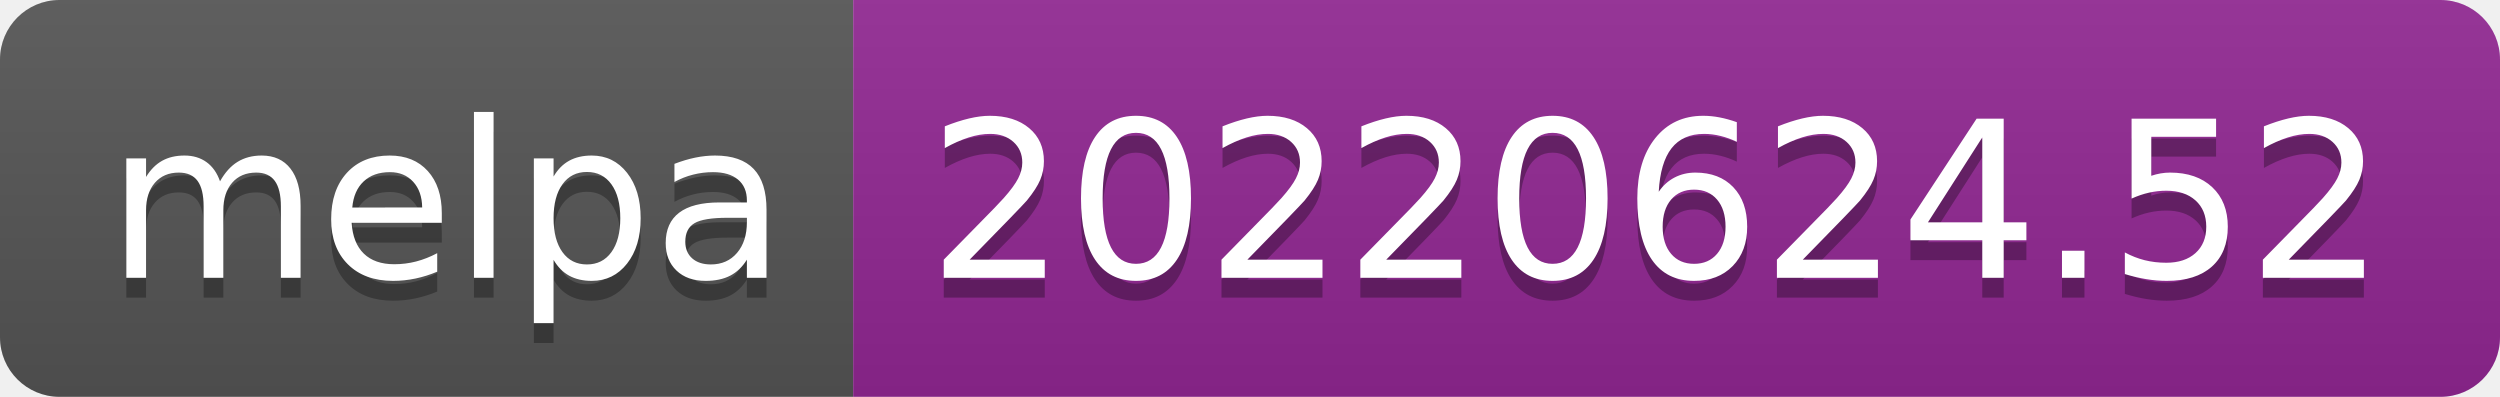
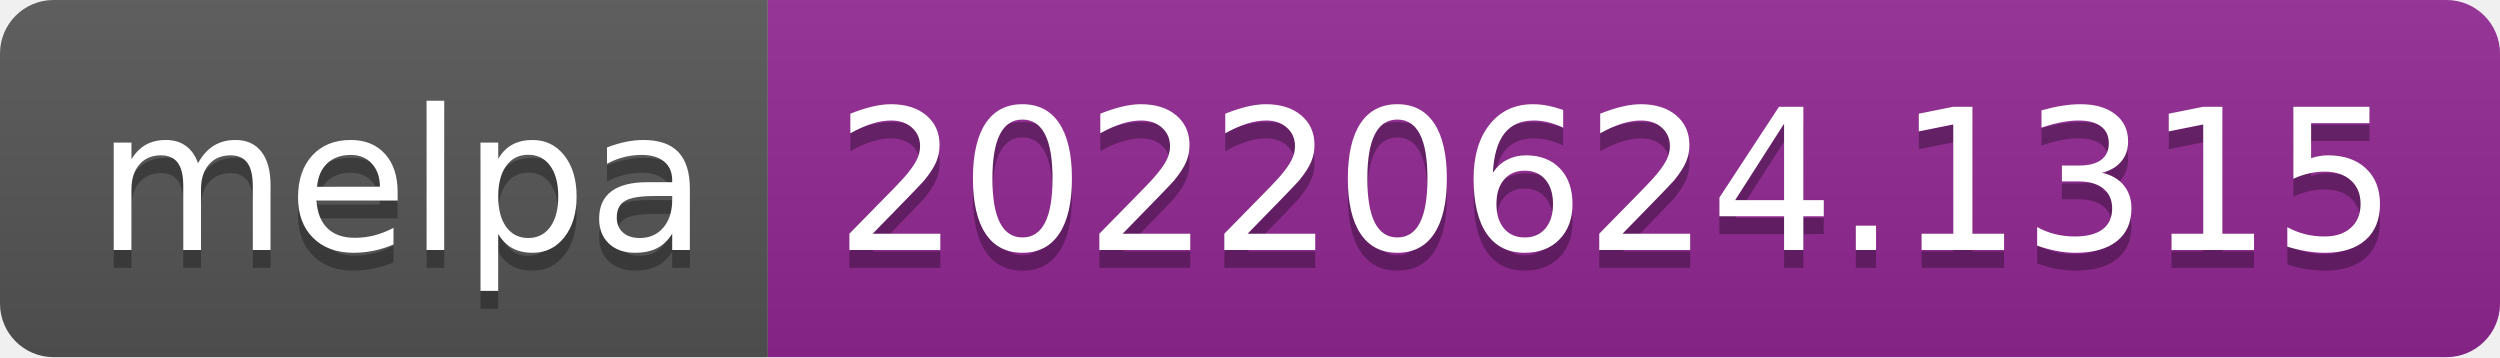
- <svg xmlns="http://www.w3.org/2000/svg" width="126" height="20" role="img" aria-label="melpa: 20220624.52">
+ <svg xmlns="http://www.w3.org/2000/svg" width="140" height="20" role="img" aria-label="melpa: 20220624.1315">
  <linearGradient id="s" x2="0" y2="100%">
    <stop offset="0" stop-color="#bbb" stop-opacity=".1" />
    <stop offset="1" stop-opacity=".1" />
  </linearGradient>
  <clipPath id="r">
-     <rect width="126" height="20" rx="3" fill="#fff" />
+     <rect width="140" height="20" rx="3" fill="#fff" />
  </clipPath>
  <g clip-path="url(#r)">
    <rect width="43" height="20" fill="#555" />
-     <rect x="43" width="83" height="20" fill="#922793" />
-     <rect width="126" height="20" fill="url(#s)" />
+     <rect x="43" width="97" height="20" fill="#922793" />
+     <rect width="140" height="20" fill="url(#s)" />
  </g>
  <g fill="#fff" text-anchor="middle" font-family="Verdana,Geneva,DejaVu Sans,sans-serif" text-rendering="geometricPrecision" font-size="110">
    <text aria-hidden="true" x="225" y="150" fill="#010101" fill-opacity=".3" transform="scale(.1)" textLength="330">melpa</text>
    <text x="225" y="140" transform="scale(.1)" fill="#fff" textLength="330">melpa</text>
-     <text aria-hidden="true" x="835" y="150" fill="#010101" fill-opacity=".3" transform="scale(.1)" textLength="730">20220624.52</text>
-     <text x="835" y="140" transform="scale(.1)" fill="#fff" textLength="730">20220624.52</text>
+     <text aria-hidden="true" x="905" y="150" fill="#010101" fill-opacity=".3" transform="scale(.1)" textLength="870">20220624.1315</text>
+     <text x="905" y="140" transform="scale(.1)" fill="#fff" textLength="870">20220624.1315</text>
  </g>
</svg>
